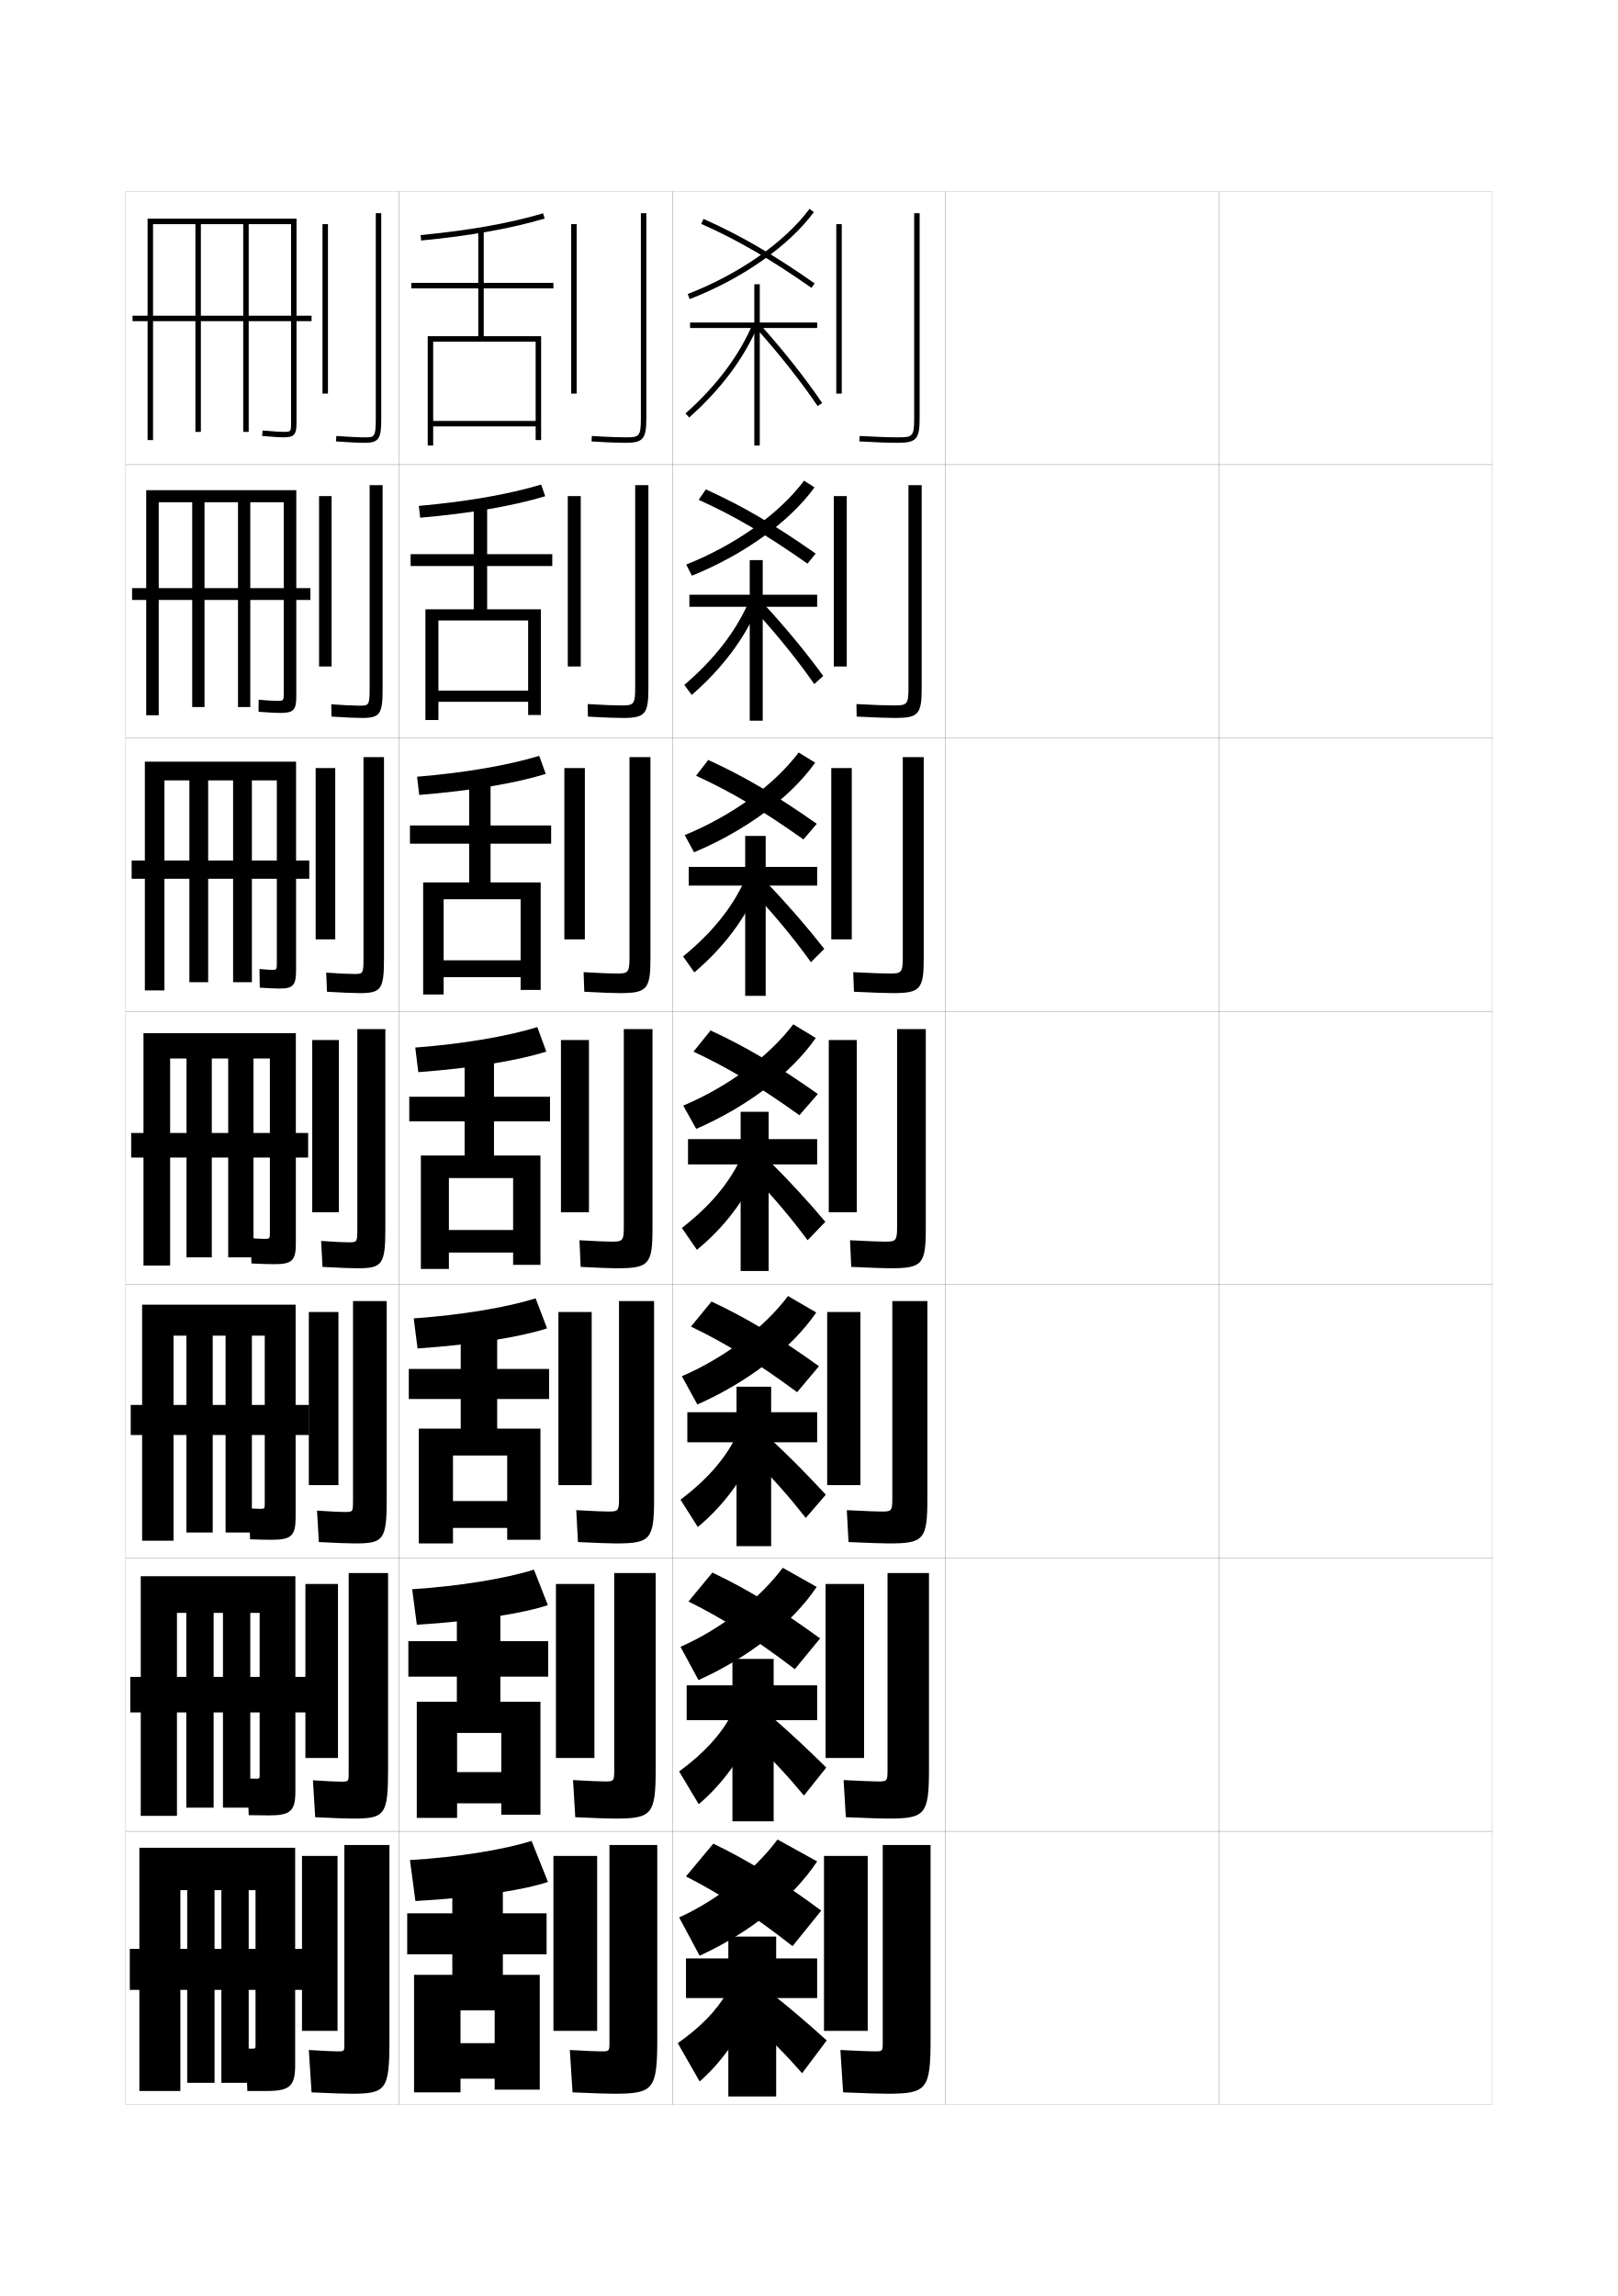
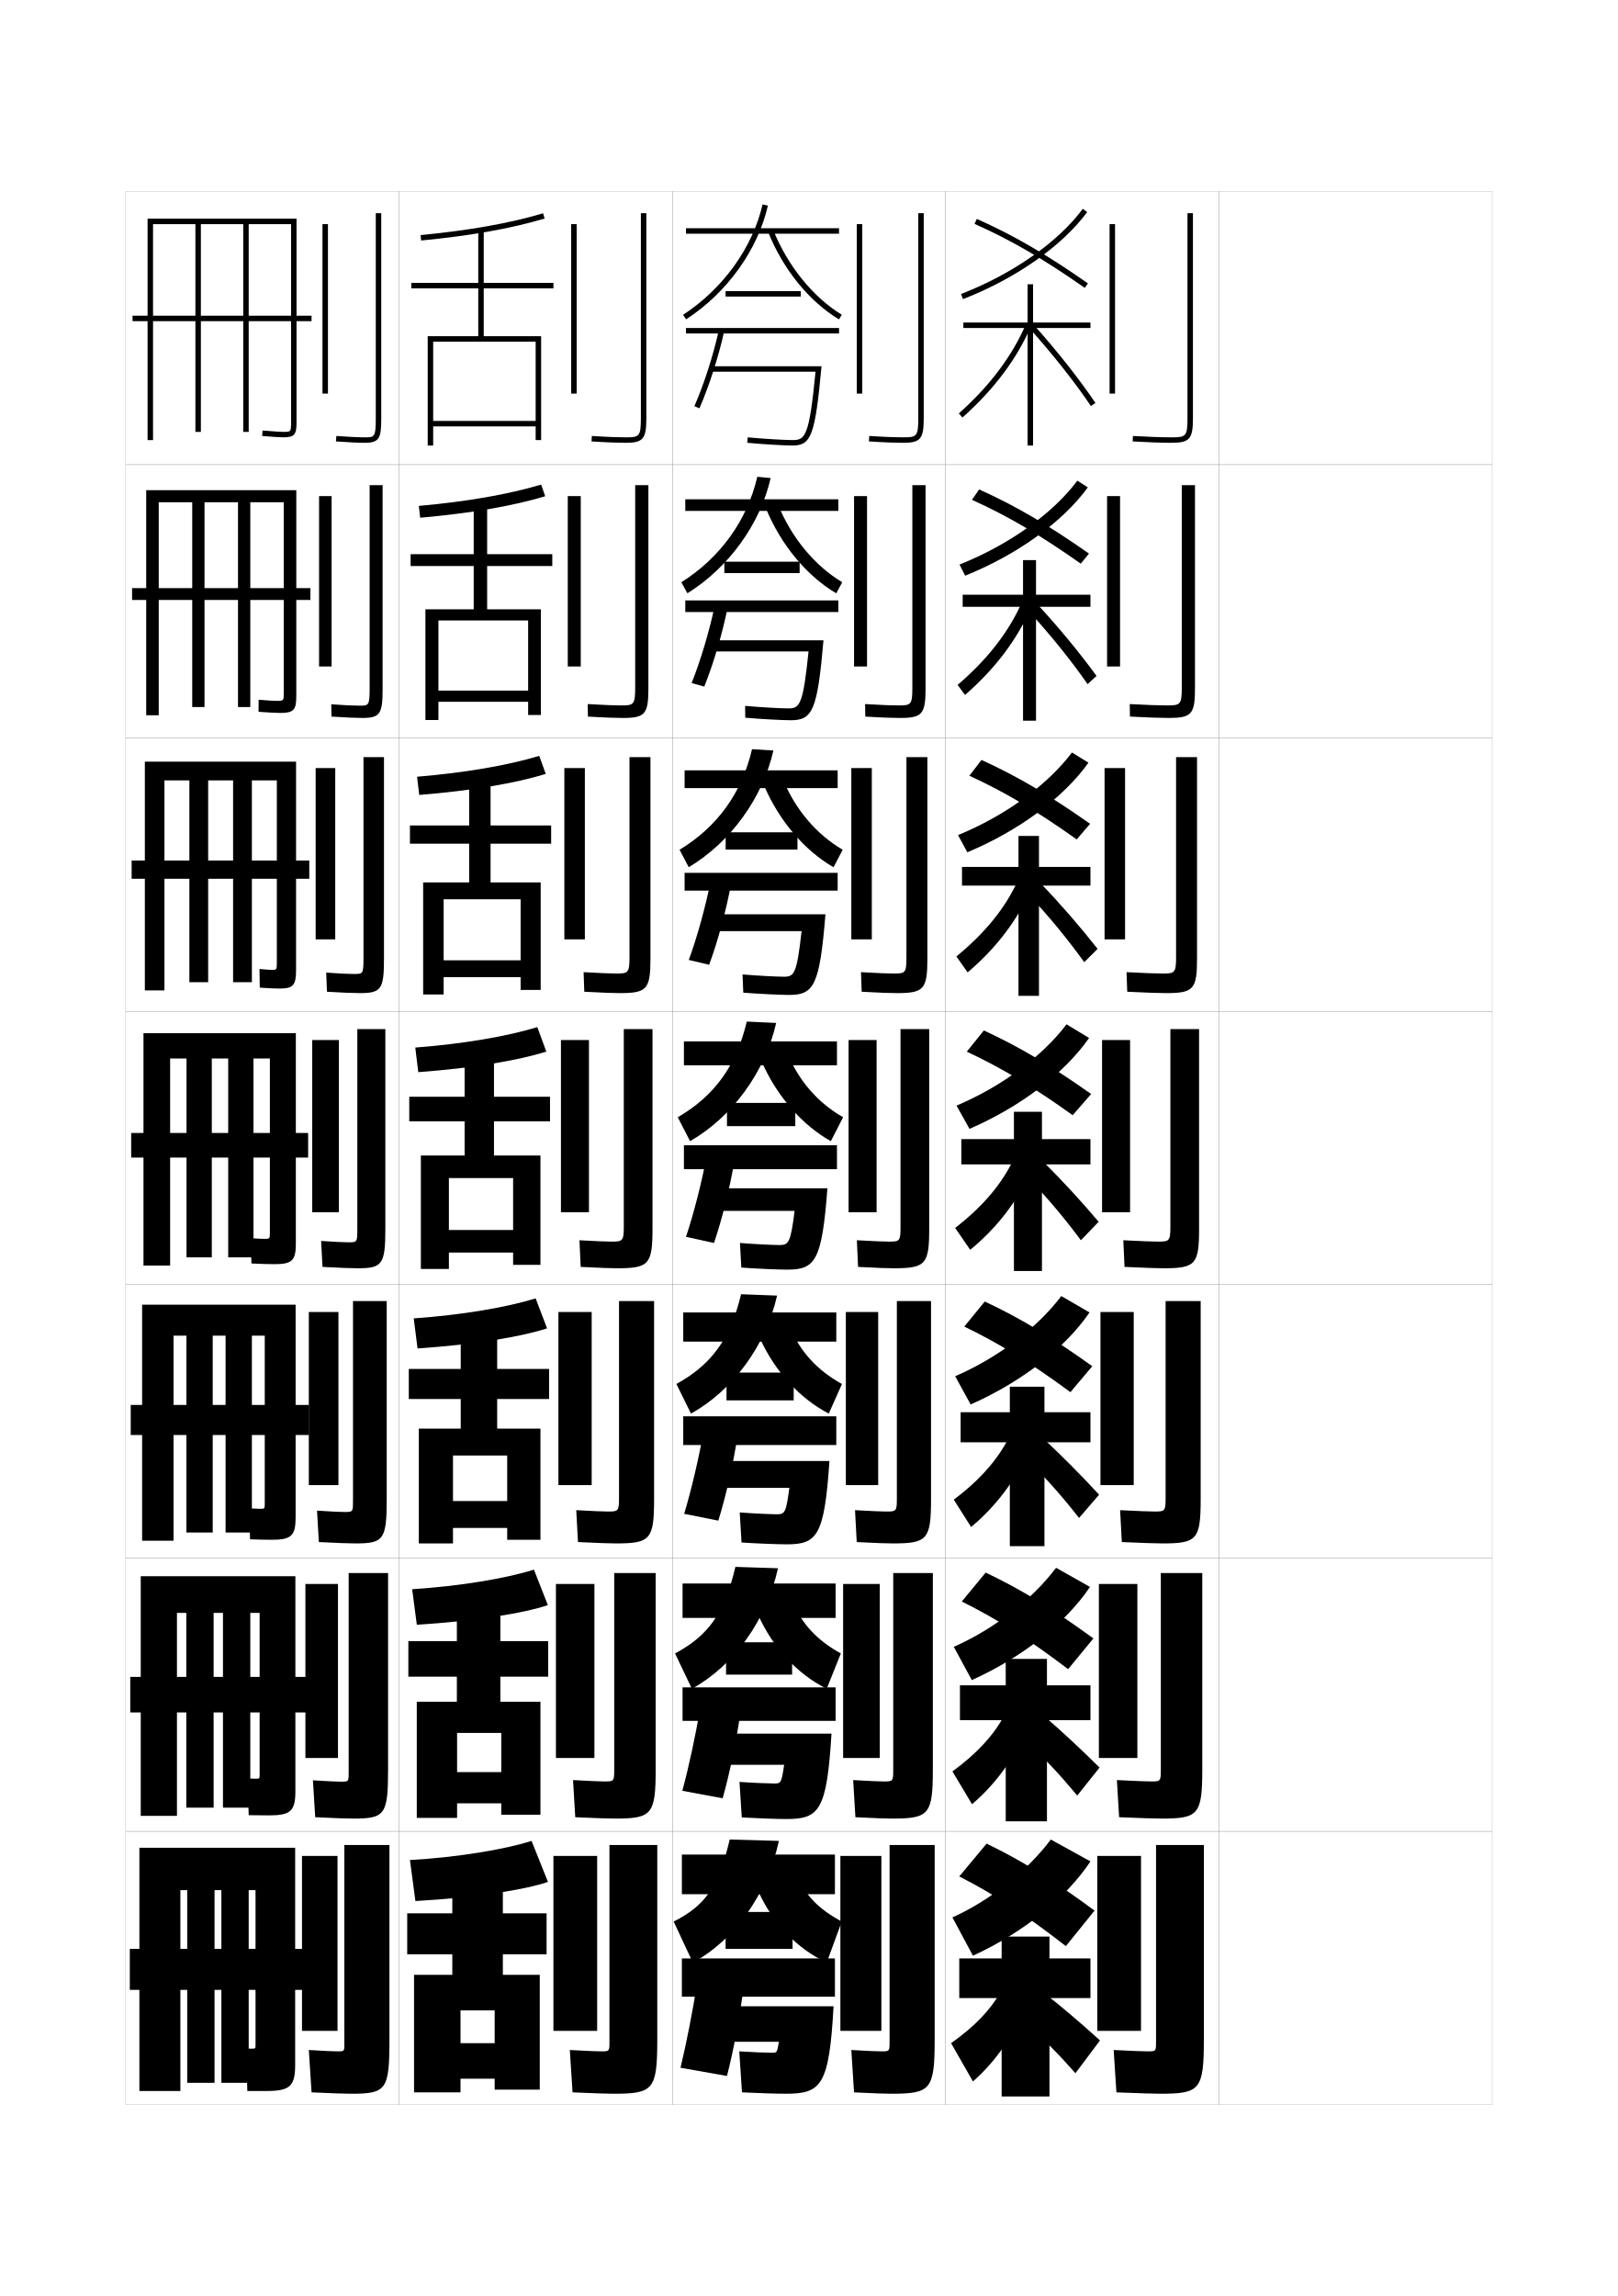
<svg xmlns="http://www.w3.org/2000/svg" version="1.1" id="glyphs" x="0px" y="0px" width="592px" height="840px" viewBox="0 0 592 840" enable-background="new 0 0 592 840" xml:space="preserve">
  <g>
    <rect x="46" y="70" fill="none" stroke="#999999" stroke-width="0.1" width="100" height="100" />
    <rect x="46" y="170" fill="none" stroke="#999999" stroke-width="0.1" width="100" height="100" />
    <rect x="46" y="270" fill="none" stroke="#999999" stroke-width="0.1" width="100" height="100" />
    <rect x="46" y="370" fill="none" stroke="#999999" stroke-width="0.1" width="100" height="100" />
    <rect x="46" y="470" fill="none" stroke="#999999" stroke-width="0.1" width="100" height="100" />
    <rect x="46" y="570" fill="none" stroke="#999999" stroke-width="0.1" width="100" height="100" />
    <rect x="46" y="670" fill="none" stroke="#999999" stroke-width="0.1" width="100" height="100" />
    <rect x="146" y="70" fill="none" stroke="#999999" stroke-width="0.1" width="100" height="100" />
    <rect x="146" y="170" fill="none" stroke="#999999" stroke-width="0.1" width="100" height="100" />
    <rect x="146" y="270" fill="none" stroke="#999999" stroke-width="0.1" width="100" height="100" />
    <rect x="146" y="370" fill="none" stroke="#999999" stroke-width="0.1" width="100" height="100" />
    <rect x="146" y="470" fill="none" stroke="#999999" stroke-width="0.1" width="100" height="100" />
    <rect x="146" y="570" fill="none" stroke="#999999" stroke-width="0.1" width="100" height="100" />
    <rect x="146" y="670" fill="none" stroke="#999999" stroke-width="0.1" width="100" height="100" />
    <rect x="246" y="70" fill="none" stroke="#999999" stroke-width="0.1" width="100" height="100" />
    <rect x="246" y="170" fill="none" stroke="#999999" stroke-width="0.1" width="100" height="100" />
    <rect x="246" y="270" fill="none" stroke="#999999" stroke-width="0.1" width="100" height="100" />
    <rect x="246" y="370" fill="none" stroke="#999999" stroke-width="0.1" width="100" height="100" />
    <rect x="246" y="470" fill="none" stroke="#999999" stroke-width="0.1" width="100" height="100" />
    <rect x="246" y="570" fill="none" stroke="#999999" stroke-width="0.1" width="100" height="100" />
    <rect x="246" y="670" fill="none" stroke="#999999" stroke-width="0.1" width="100" height="100" />
    <rect x="346" y="70" fill="none" stroke="#999999" stroke-width="0.1" width="100" height="100" />
    <rect x="346" y="170" fill="none" stroke="#999999" stroke-width="0.1" width="100" height="100" />
    <rect x="346" y="270" fill="none" stroke="#999999" stroke-width="0.1" width="100" height="100" />
    <rect x="346" y="370" fill="none" stroke="#999999" stroke-width="0.1" width="100" height="100" />
    <rect x="346" y="470" fill="none" stroke="#999999" stroke-width="0.1" width="100" height="100" />
    <rect x="346" y="570" fill="none" stroke="#999999" stroke-width="0.1" width="100" height="100" />
    <rect x="346" y="670" fill="none" stroke="#999999" stroke-width="0.1" width="100" height="100" />
    <rect x="446" y="70" fill="none" stroke="#999999" stroke-width="0.1" width="100" height="100" />
    <rect x="446" y="170" fill="none" stroke="#999999" stroke-width="0.1" width="100" height="100" />
    <rect x="446" y="270" fill="none" stroke="#999999" stroke-width="0.1" width="100" height="100" />
    <rect x="446" y="370" fill="none" stroke="#999999" stroke-width="0.1" width="100" height="100" />
    <rect x="446" y="470" fill="none" stroke="#999999" stroke-width="0.1" width="100" height="100" />
    <rect x="446" y="570" fill="none" stroke="#999999" stroke-width="0.1" width="100" height="100" />
    <rect x="446" y="670" fill="none" stroke="#999999" stroke-width="0.1" width="100" height="100" />
  </g>
  <g>
    <path d="M93.5,748.5v-57H91V762H81v-70.5h-2.5V762h-10v-70.5H66V765H51v-89h57v79.5c0,7.766-1.977,9.5-10.5,9.5   c-2.807,0-4.254,0-7,0L90,749.5c0.984,0,2.011,0,2.5,0C93.361,749.5,93.5,749.364,93.5,748.5z" />
    <rect x="47.5" y="713" width="64" height="15" />
  </g>
  <g>
    <g>
      <path d="M95,649.333v-59.25h-3.417v71.25h-10v-71.25h-3.417v71.25H68.166v-71.25H64.75v74.25H51.5v-87.667    h56.583v78.667c0,7.223-1.776,8.833-9.583,8.833c-2.601,0-4.399-0.023-7.5-0.083    l-0.417-13.417C92.087,650.73,93.394,650.75,93.916,650.75    C94.883,650.75,95,650.637,95,649.333z" />
      <rect x="47.666" y="613.5" width="65.75" height="13" />
    </g>
    <g>
      <path d="M96.875,550.166v-61.5h-4.708v72h-9.625v-72h-4.708v72h-9.625v-72H63.5v75H52v-86.333h56.167    v77.833c0,6.68-1.576,8.167-8.667,8.167c-2.396,0-4.544-0.048-8-0.167    l-0.333-11.333C93.19,551.961,94.778,552,95.333,552    C96.782,552,96.875,551.909,96.875,550.166z" />
      <rect x="47.833" y="514" width="65.25" height="11" />
    </g>
    <g>
      <path d="M100.5,462.5c-2.189,0-4.689-0.071-8.5-0.25L91.75,453c2.543,0.19,4.412,0.25,5,0.25    c1.931,0,2-0.068,2-2.25v-63.75h-6V460H83.5v-72.75h-6V460h-9.25v-72.75h-6V463H52.5v-85h55.75v77    C108.25,461.136,106.875,462.5,100.5,462.5z" />
      <rect x="48" y="414.5" width="64.75" height="9" />
    </g>
  </g>
  <g>
    <path d="M108.333,354.833c0,5.632-1.044,6.833-6.038,6.833   c-1.563,0-3.891-0.105-7.241-0.334l-0.108-6.831   c2.401,0.247,4.062,0.332,4.549,0.332c1.76,0,1.797-0.045,1.797-2.666V285.5h-9.125   v73.833h-6.875V285.5h-9.125v73.833h-6.875V285.5h-9.125v76.833H53v-83.667h55.333V354.833z" />
    <rect x="48.167" y="314.833" width="65" height="6.667" />
  </g>
  <g>
    <path d="M53.5,179.333h54.917v75.334c0,5.129-0.988,6.166-5.917,6.166   c-1.349,0-4.117-0.139-7.892-0.419l0.033-4.411   c3.584,0.304,5.954,0.414,6.608,0.414c2.56,0,2.584-0.023,2.584-3.083V183.75   H91.583v74.917h-4.499V183.75H74.833v74.917h-4.5V183.75h-12.25v77.917H53.5V179.333z" />
    <rect x="48.333" y="215.167" width="65.25" height="4.333" />
  </g>
  <g>
    <path d="M54,80v81h2V82h15.5v76h2V82H89v76h2V82h15.5v72.5c0,3.5,0,3.5-3,3.5c-0.688,0-3.308-0.135-7.412-0.496   l-0.176,1.992C99.669,159.827,102.572,160,103.5,160c4.206,0,5-0.874,5-5.5V80H54z" />
    <rect x="48.5" y="115.5" width="65.5" height="2" />
  </g>
  <g>
    <g>
      <rect x="110.5" y="679" width="13" height="64" />
      <path d="M128.5,766c12.945,0,14-1.419,14-20v-71H126v72c0,3.458,0.23,3.5-2.5,3.5    c-1.399,0-5.049-0.168-10.5-0.5l1,15.5C120.681,765.833,126.638,766,128.5,766z" />
    </g>
    <g>
      <rect x="111.75" y="579.5" width="11.917" height="63.666" />
      <path d="M127.583,575.5v72.25c0,4.048,0.148,4.083-2.75,4.083    c-1.55,0-5.071-0.162-10.333-0.5l0.833,13.5c6.307,0.332,11.968,0.5,13.917,0.5    c11.659,0,12.75-1.36,12.75-18.167V575.5H127.583z" />
    </g>
    <g>
      <rect x="113" y="480" width="10.833" height="63.333" />
      <path d="M129.167,476v72.5c0,4.639,0.067,4.667-3,4.667    c-1.701,0-5.094-0.157-10.167-0.5l0.667,11.5c5.933,0.33,11.297,0.499,13.333,0.499    c10.373,0,11.5-1.301,11.5-16.333V476H129.167z" />
    </g>
    <g>
      <rect x="114.25" y="380.5" width="9.75" height="63" />
      <path d="M130.75,376.5v72.75c0,5.229-0.016,5.25-3.25,5.25c-1.851,0-5.115-0.151-10-0.5l0.5,9.5    c5.559,0.329,10.627,0.5,12.75,0.5c9.086,0,10.25-1.242,10.25-14.5v-73H130.75z" />
    </g>
    <g>
      <rect x="115.5" y="281" width="7.167" height="62.667" />
      <path d="M131.666,363.333c-2.209,0-6.84-0.173-12.024-0.501l-0.285-6.998    c4.698,0.338,8.141,0.499,10.143,0.499c3.338,0,3.5-0.015,3.5-5.833V277H140.5    v73.667C140.5,361.897,139.527,363.333,131.666,363.333z" />
    </g>
    <g>
      <rect x="116.75" y="181.5" width="4.583" height="62.333" />
      <path d="M132.583,262.667c-2.296,0-6.488-0.176-11.298-0.502l-0.07-4.497    c4.512,0.327,8.134,0.499,10.285,0.499c3.441,0,3.75-0.008,3.75-6.417V177.5H140v74.333    C140,261.038,139.219,262.667,132.583,262.667z" />
    </g>
    <g>
      <rect x="118" y="82" width="2" height="62" />
      <path d="M133.5,162c-2.383,0-6.138-0.179-10.572-0.503l0.145-1.994    C127.398,159.818,131.198,160,133.5,160c3.545,0,4,0,4-7V78h2v75C139.5,160.179,138.91,162,133.5,162z" />
    </g>
  </g>
  <g>
    <g>
-       <rect x="306" y="82" width="2" height="62" />
-       <path d="M328.5,162c-3.465,0-8.457-0.178-14.058-0.502l0.115-1.996    C320.121,159.823,325.072,160,328.5,160c5.406,0,6-0.227,6-7V78h2v75    C336.5,160.654,335.304,162,328.5,162z" />
-     </g>
-     <g>
-       <rect x="305.083" y="181.5" width="4.75" height="62.333" />
-       <path d="M332.416,177.5H337.25v74.333c0,9.461-1.225,10.833-9.667,10.833    c-3.005,0-7.771-0.165-14.132-0.502l-0.069-4.58    c6.106,0.335,10.644,0.498,13.534,0.498c4.912,0,5.5-0.201,5.5-6.417V177.5z" />
-     </g>
-     <g>
-       <rect x="304.167" y="281" width="7.5" height="62.667" />
-       <path d="M330.333,277H338v73.667c0,11.268-1.253,12.666-11.333,12.666    c-2.546,0-7.085-0.151-14.207-0.501l-0.253-7.164    c6.648,0.349,10.771,0.499,13.126,0.499c4.419,0,5-0.175,5-5.833V277z" />
-     </g>
-     <g>
-       <rect x="303.25" y="380.5" width="10.25" height="63" />
-       <path d="M328.25,376.5V449c0,5.1-0.576,5.25-4.5,5.25c-1.818,0-5.527-0.137-12.719-0.499    l0.438,9.748C319.352,463.861,323.664,464,325.75,464c11.719,0,13-1.425,13-14.5v-73H328.25z" />
-     </g>
-     <g>
-       <rect x="302.666" y="480" width="12.167" height="63.333" />
-       <path d="M326.5,476v72.333c0,4.553-0.395,4.667-4,4.667c-1.72,0-5.541-0.143-12.646-0.5    l0.625,11.666c8.012,0.353,12.788,0.5,14.854,0.5c12.688,0,14-1.422,14-16.333V476H326.5z" />
-     </g>
-     <g>
-       <rect x="302.084" y="579.5" width="14.083" height="63.666" />
-       <path d="M324.75,575.5v72.167c0,4.005-0.212,4.083-3.5,4.083    c-1.621,0-5.554-0.149-12.572-0.5l0.812,13.583c8.14,0.343,13.38,0.5,15.427,0.5    c13.658,0,15.001-1.421,15.001-18.167V575.5H324.75z" />
-     </g>
-     <g>
-       <rect x="301.5" y="679" width="16" height="64" />
-       <path d="M324.5,766c14.627,0,16-1.419,16-20v-71H323v72c0,3.458-0.03,3.5-3,3.5    c-1.522,0-5.566-0.155-12.5-0.5l1,15.5C316.769,765.833,322.472,766,324.5,766z" />
-     </g>
-   </g>
-   <g>
-     <path d="M248.5,701.5l7.5,14c18.332-8.4,34.061-21.016,43-34.5l-14.5-8   C275.909,684.46,262.497,695.146,248.5,701.5z" />
-     <path d="M251,686.5c12.817,6.539,24.05,13.843,39,25.5l10.5-13   c-15.171-11.2-26.723-18.329-39.5-24.5L251,686.5z" />
-     <polygon points="266.5,708.5 266.5,716.5 251,716.5 251,731 266.5,731 266.5,767 284,767 284,731 299,731 299,716.5 284,716.5    284,708.5  " />
-     <path d="M266,729c-3.856,6.593-9.381,12.413-18,18.5l8,14c7.365-6.391,13.928-15.35,18.5-25.5   L266,729z" />
-     <path d="M275,740c7.045,6.1,12.429,11.588,18.5,18.5l9-12c-7.61-6.871-13.688-12.044-20-17   L275,740z" />
-   </g>
-   <g>
-     <path d="M249,602.5l6.583,12.166c18.46-8.313,34.271-20.771,43.25-34.083l-12.417-7   C277.722,585.141,263.838,595.929,249,602.5z" />
-     <path d="M251.916,585.916c12.818,6.361,24.039,13.463,38.917,24.75l9.25-11.25   c-15.091-10.981-26.601-17.984-39.417-24.083L251.916,585.916z" />
-     <polygon points="268,606.916 268,616.583 251.25,616.583 251.25,629.333 268,629.333    268,666.333 283.083,666.333 283.083,629.333 299,629.333 299,616.583 283.083,616.583    283.083,606.916  " />
-     <path d="M248.5,648.083l7.167,12c8.213-6.968,15.105-16.249,19.777-26.684   l-7.847-5.966C263.591,634.804,257.64,641.389,248.5,648.083z" />
-     <path d="M294.167,656.916l8.167-10.25c-7.241-7.143-13.52-13.01-20.049-18.618   l-6.818,8.986C282.549,643.587,288.21,649.737,294.167,656.916z" />
-   </g>
-   <g>
-     <path d="M249.5,503.5l5.667,10.333c18.588-8.227,34.48-20.525,43.5-33.666   l-10.333-6.001C279.534,485.821,265.18,496.712,249.5,503.5z" />
-     <path d="M252.833,485.334c12.819,6.182,24.027,13.08,38.834,24l8-9.501   c-15.012-10.763-26.479-17.64-39.334-23.667L252.833,485.334z" />
-     <polygon points="269.5,507.333 269.5,516.666 251.5,516.666 251.5,527.667 269.5,527.667 269.5,565.667    282.167,565.667 282.167,527.667 299,527.667 299,516.666 282.167,516.666    282.167,507.333  " />
-     <path d="M249,548.667l6.333,9.999c9.061-7.544,16.282-17.147,21.054-27.867   l-7.193-4.932C265.038,534.015,258.661,541.363,249,548.667z" />
-     <path d="M294.833,555.334l7.333-8.5c-6.87-7.415-13.352-13.978-20.098-20.237   l-6.137,7.473C283.054,541.075,288.992,547.887,294.833,555.334z" />
-   </g>
-   <g>
-     <g>
-       <path d="M250,404.5l4.75,8.5c18.716-8.14,34.689-20.28,43.75-33.25l-8.25-5    C281.347,386.502,266.521,397.495,250,404.5z" />
-       <path d="M253.75,384.75c12.82,6.004,24.016,12.7,38.75,23.25l6.75-7.75    C284.318,389.705,272.894,382.955,260,377L253.75,384.75z" />
-       <polygon points="271,406.75 271,416.75 251.75,416.75 251.75,426 271,426 271,465 281.25,465 281.25,426 299,426 299,416.75     281.25,416.75 281.25,406.75   " />
-       <path d="M249.5,449.25l5.5,8c9.909-8.122,17.459-18.048,22.331-29.051l-6.54-3.898    C266.485,433.226,259.683,441.339,249.5,449.25z" />
-       <path d="M295.5,453.75L302,447c-6.501-7.686-13.185-14.943-20.147-21.854l-5.455,5.959    C283.559,438.562,289.773,446.036,295.5,453.75z" />
-     </g>
-     <g>
-       <path d="M253.953,311.811l-3.407-6.288c17.303-7.109,32.739-18.321,41.686-30.221    l6.036,3.73C289.144,291.841,272.833,303.902,253.953,311.811z" />
-       <path d="M293.975,307.106c-14.824-10.539-26.308-17.336-39.277-23.302l4.437-5.776    c13.06,5.952,24.73,12.804,39.723,23.365L293.975,307.106z" />
-       <polygon points="272.667,305.833 272.667,317.166 252,317.166 252,324 272.667,324     272.667,364.333 280.167,364.333 280.167,324 299,324 299,317.166 280.167,317.166     280.167,305.833   " />
-       <path d="M254.055,355.749l-4.11-5.831c10.61-8.673,17.92-17.798,22.442-27.68    l4.975,2.857C272.423,336.454,264.557,346.869,254.055,355.749z" />
-       <path d="M296.724,352.02c-5.78-8.052-12.577-16.396-20.208-24.561l4.133-4.417    c7.519,7.823,14.647,16.048,20.96,24.106L296.724,352.02z" />
-     </g>
-     <g>
-       <path d="M253.157,210.622l-2.065-4.077c18.084-7.212,34.131-18.644,43.122-30.691    l3.822,2.459C288.849,190.962,272.199,202.944,253.157,210.622z" />
-       <path d="M295.45,206.213c-14.912-10.527-26.686-17.426-39.804-23.354l2.624-3.802    c13.226,5.948,25.142,12.902,40.195,23.479L295.45,206.213z" />
-       <polygon points="274.333,204.917 274.333,217.583 252.25,217.583 252.25,222 274.333,222     274.333,263.667 279.083,263.667 279.083,222 299,222 299,217.583 279.083,217.583     279.083,204.917   " />
-       <path d="M253.11,254.248l-2.721-3.663c11.037-9.434,18.855-19.572,23.593-30.41    l3.409,1.816C272.387,233.707,264.206,244.61,253.11,254.248z" />
-       <path d="M297.947,250.289c-5.833-8.391-13.212-17.604-21.312-26.476l2.812-2.876    c8.074,8.735,15.648,17.927,21.772,26.357L297.947,250.289z" />
-     </g>
-     <g>
-       <path d="M252.361,109.433l-0.723-1.865c18.866-7.316,35.523-18.966,44.558-31.162    l1.607,1.189C288.554,90.083,271.566,101.985,252.361,109.433z" />
-       <path d="M296.926,105.319c-15.002-10.517-27.064-17.517-40.331-23.405l0.811-1.828    c13.393,5.944,25.555,13.001,40.669,23.595L296.926,105.319z" />
-       <polygon points="299,118 278,118 278,104 276,104 276,118 252.5,118 252.5,120 276,120 276,163 278,163 278,120 299,120   " />
-       <path d="M252.165,152.747l-1.33-1.494c11.464-10.195,19.789-21.346,24.743-33.141    l1.844,0.775C272.351,130.959,263.854,142.352,252.165,152.747z" />
-       <path d="M299.171,148.559c-5.886-8.729-13.847-18.812-22.416-28.392l1.49-1.334    c8.629,9.646,16.649,19.806,22.584,28.608L299.171,148.559z" />
+       <rect x="406" y="82" width="2" height="62" />
+       <path d="M428.5,162c-3.465,0-8.457-0.178-14.058-0.502l0.115-1.996    C420.121,159.823,425.072,160,428.5,160c5.406,0,6-0.227,6-7V78h2v75    C436.5,160.654,435.304,162,428.5,162z" />
+     </g>
+     <g>
+       <rect x="405.083" y="181.5" width="4.75" height="62.333" />
+       <path d="M432.416,177.5H437.25v74.333c0,9.461-1.225,10.833-9.667,10.833    c-3.005,0-7.771-0.165-14.132-0.502l-0.069-4.58    c6.106,0.335,10.644,0.498,13.534,0.498c4.912,0,5.5-0.201,5.5-6.417V177.5z" />
+     </g>
+     <g>
+       <rect x="404.167" y="281" width="7.5" height="62.667" />
+       <path d="M430.333,277H438v73.667c0,11.268-1.253,12.666-11.333,12.666    c-2.546,0-7.085-0.151-14.207-0.501l-0.253-7.164    c6.648,0.349,10.771,0.499,13.126,0.499c4.419,0,5-0.175,5-5.833V277z" />
+     </g>
+     <g>
+       <rect x="403.25" y="380.5" width="10.25" height="63" />
+       <path d="M428.25,376.5V449c0,5.1-0.576,5.25-4.5,5.25c-1.818,0-5.527-0.137-12.719-0.499    l0.438,9.748C419.352,463.861,423.664,464,425.75,464c11.719,0,13-1.425,13-14.5v-73H428.25z" />
+     </g>
+     <g>
+       <rect x="402.666" y="480" width="12.167" height="63.333" />
+       <path d="M426.5,476v72.333c0,4.553-0.395,4.667-4,4.667c-1.72,0-5.541-0.143-12.646-0.5    l0.625,11.666c8.012,0.353,12.788,0.5,14.854,0.5c12.688,0,14-1.422,14-16.333V476H426.5z" />
+     </g>
+     <g>
+       <rect x="402.084" y="579.5" width="14.083" height="63.666" />
+       <path d="M424.75,575.5v72.167c0,4.005-0.212,4.083-3.5,4.083    c-1.621,0-5.554-0.149-12.572-0.5l0.812,13.583c8.14,0.343,13.38,0.5,15.427,0.5    c13.658,0,15.001-1.421,15.001-18.167V575.5H424.75z" />
+     </g>
+     <g>
+       <rect x="401.5" y="679" width="16" height="64" />
+       <path d="M424.5,766c14.627,0,16-1.419,16-20v-71H423v72c0,3.458-0.03,3.5-3,3.5    c-1.522,0-5.566-0.155-12.5-0.5l1,15.5C416.769,765.833,422.472,766,424.5,766z" />
+     </g>
+   </g>
+   <g>
+     <path d="M348.5,701.5l7.5,14c18.332-8.4,34.061-21.016,43-34.5l-14.5-8   C375.909,684.46,362.497,695.146,348.5,701.5z" />
+     <path d="M351,686.5c12.817,6.539,24.05,13.843,39,25.5l10.5-13   c-15.171-11.2-26.723-18.329-39.5-24.5L351,686.5z" />
+     <polygon points="366.5,708.5 366.5,716.5 351,716.5 351,731 366.5,731 366.5,767 384,767 384,731 399,731 399,716.5 384,716.5    384,708.5  " />
+     <path d="M366,729c-3.856,6.593-9.381,12.413-18,18.5l8,14c7.365-6.391,13.928-15.35,18.5-25.5   L366,729z" />
+     <path d="M375,740c7.045,6.1,12.429,11.588,18.5,18.5l9-12c-7.61-6.871-13.688-12.044-20-17   L375,740z" />
+   </g>
+   <g>
+     <path d="M349,602.5l6.583,12.166c18.46-8.313,34.271-20.771,43.25-34.083l-12.417-7   C377.722,585.141,363.838,595.929,349,602.5z" />
+     <path d="M351.916,585.916c12.818,6.361,24.039,13.463,38.917,24.75l9.25-11.25   c-15.091-10.981-26.601-17.984-39.417-24.083L351.916,585.916z" />
+     <polygon points="368,606.916 368,616.583 351.25,616.583 351.25,629.333 368,629.333 368,666.333    383.083,666.333 383.083,629.333 399,629.333 399,616.583 383.083,616.583    383.083,606.916  " />
+     <path d="M348.5,648.083l7.166,12c8.214-6.968,15.105-16.249,19.777-26.684l-7.847-5.966   C363.591,634.804,357.64,641.389,348.5,648.083z" />
+     <path d="M394.166,656.916l8.167-10.25c-7.241-7.143-13.52-13.01-20.05-18.618   l-6.818,8.986C382.549,643.587,388.21,649.737,394.166,656.916z" />
+   </g>
+   <g>
+     <path d="M349.5,503.5l5.666,10.333c18.589-8.227,34.48-20.525,43.501-33.666   l-10.333-6.001C379.534,485.821,365.18,496.712,349.5,503.5z" />
+     <path d="M352.833,485.334c12.819,6.182,24.027,13.08,38.834,24l8-9.501   c-15.012-10.763-26.479-17.64-39.334-23.667L352.833,485.334z" />
+     <polygon points="369.5,507.333 369.5,516.666 351.5,516.666 351.5,527.667 369.5,527.667 369.5,565.667    382.167,565.667 382.167,527.667 399,527.667 399,516.666 382.167,516.666    382.167,507.333  " />
+     <path d="M349,548.667l6.334,9.999c9.061-7.544,16.281-17.147,21.054-27.867   l-7.193-4.932C365.038,534.015,358.661,541.363,349,548.667z" />
+     <path d="M394.834,555.334l7.332-8.5c-6.87-7.415-13.352-13.978-20.098-20.237   l-6.137,7.473C383.055,541.075,388.992,547.887,394.834,555.334z" />
+   </g>
+   <g>
+     <g>
+       <path d="M350,404.5l4.75,8.5c18.716-8.14,34.689-20.28,43.75-33.25l-8.25-5    C381.347,386.502,366.521,397.495,350,404.5z" />
+       <path d="M353.75,384.75c12.82,6.004,24.016,12.7,38.75,23.25l6.75-7.75    C384.318,389.705,372.894,382.955,360,377L353.75,384.75z" />
+       <polygon points="371,406.75 371,416.75 351.75,416.75 351.75,426 371,426 371,465 381.25,465 381.25,426 399,426 399,416.75     381.25,416.75 381.25,406.75   " />
+       <path d="M349.5,449.25l5.5,8c9.909-8.122,17.459-18.048,22.331-29.051l-6.54-3.898    C366.485,433.226,359.683,441.339,349.5,449.25z" />
+       <path d="M395.5,453.75L402,447c-6.501-7.686-13.185-14.943-20.147-21.854l-5.455,5.959    C383.559,438.562,389.773,446.036,395.5,453.75z" />
+     </g>
+     <g>
+       <path d="M353.953,311.811l-3.407-6.288c17.303-7.109,32.739-18.321,41.687-30.221    l6.035,3.73C389.145,291.841,372.832,303.902,353.953,311.811z" />
+       <path d="M393.975,307.106c-14.823-10.539-26.308-17.336-39.276-23.302l4.437-5.776    c13.06,5.952,24.73,12.804,39.723,23.365L393.975,307.106z" />
+       <polygon points="372.666,305.833 372.666,317.166 352,317.166 352,324 372.666,324     372.666,364.333 380.166,364.333 380.166,324 399,324 399,317.166 380.166,317.166     380.166,305.833   " />
+       <path d="M354.055,355.749l-4.11-5.831c10.61-8.673,17.921-17.798,22.442-27.68    l4.975,2.857C372.423,336.454,364.557,346.869,354.055,355.749z" />
+       <path d="M396.724,352.02c-5.78-8.052-12.577-16.396-20.208-24.561l4.134-4.417    c7.519,7.823,14.647,16.048,20.96,24.106L396.724,352.02z" />
+     </g>
+     <g>
+       <path d="M353.157,210.622l-2.065-4.077c18.085-7.212,34.132-18.644,43.122-30.691    l3.822,2.459C388.85,190.962,372.199,202.944,353.157,210.622z" />
+       <path d="M395.45,206.213c-14.912-10.527-26.687-17.426-39.804-23.354l2.624-3.802    c13.226,5.948,25.142,12.902,40.195,23.479L395.45,206.213z" />
+       <polygon points="374.334,204.917 374.334,217.583 352.25,217.583 352.25,222 374.334,222     374.334,263.667 379.083,263.667 379.083,222 399,222 399,217.583 379.083,217.583     379.083,204.917   " />
+       <path d="M353.11,254.248l-2.721-3.663c11.037-9.434,18.854-19.572,23.593-30.41    l3.409,1.816C372.387,233.707,364.205,244.61,353.11,254.248z" />
+       <path d="M397.947,250.289c-5.832-8.391-13.212-17.604-21.312-26.476l2.812-2.876    c8.074,8.735,15.648,17.927,21.772,26.357L397.947,250.289z" />
+     </g>
+     <g>
+       <path d="M352.361,109.433l-0.723-1.865c18.866-7.316,35.523-18.966,44.558-31.162    l1.607,1.189C388.554,90.083,371.566,101.985,352.361,109.433z" />
+       <path d="M396.926,105.319c-15.002-10.517-27.064-17.517-40.331-23.405l0.811-1.828    c13.393,5.944,25.555,13.001,40.669,23.595L396.926,105.319z" />
+       <polygon points="399,118 378,118 378,104 376,104 376,118 352.5,118 352.5,120 376,120 376,163 378,163 378,120 399,120   " />
+       <path d="M352.165,152.747l-1.33-1.494c11.464-10.195,19.789-21.346,24.743-33.141    l1.844,0.775C372.351,130.959,363.854,142.352,352.165,152.747z" />
+       <path d="M399.171,148.559c-5.886-8.729-13.847-18.812-22.416-28.392l1.49-1.334    c8.629,9.646,16.649,19.806,22.584,28.608L399.171,148.559z" />
    </g>
  </g>
  <g>
    <g>
      <path d="M153.904,86.005l0.191,1.99c18.006-1.73,32.787-4.359,45.188-8.036    l-0.568-1.918C186.438,81.682,171.781,84.286,153.904,86.005z" />
      <polygon points="156.5,123 156.5,163 158.5,163 158.5,125 196,125 196,154 158.5,154 158.5,156 196,156 196,161 198,161 198,123     177,123 177,105.5 202.5,105.5 202.5,103.5 177,103.5 177,84 175,84 175,103.5 150.5,103.5 150.5,105.5 175,105.5 175,123   " />
    </g>
    <g>
      <path d="M153.253,185.087l0.493,4.325c18.708-1.648,34.059-4.332,45.74-7.863    l-1.474-4.265C186.165,180.837,171.02,183.495,153.253,185.087z" />
      <polygon points="155.667,222.917 155.667,263.417 160.416,263.417 160.416,227     193.25,227 193.25,252.667 160.416,252.667 160.416,256.75 193.25,256.75     193.25,261.583 197.917,261.583 197.917,222.917 178.25,222.917 178.25,207.083     202.083,207.083 202.083,202.75 178.25,202.75 178.25,184.75 173.333,184.75 173.333,202.75 150.25,202.75     150.25,207.083 173.333,207.083 173.333,222.917   " />
    </g>
    <g>
      <path d="M152.603,284.169l0.794,6.661c19.41-1.567,35.331-4.305,46.292-7.69    l-2.379-6.612C185.892,279.993,170.259,282.705,152.603,284.169z" />
      <polygon points="154.833,322.833 154.833,363.833 162.333,363.833 162.333,329 190.5,329     190.5,351.333 162.333,351.333 162.333,357.5 190.5,357.5 190.5,362.167 197.833,362.167     197.833,322.833 179.5,322.833 179.5,308.667 201.667,308.667 201.667,302 179.5,302 179.5,285.5     171.667,285.5 171.667,302 150,302 150,308.667 171.667,308.667 171.667,322.833   " />
    </g>
    <g>
      <path d="M151.952,383.252l1.096,8.996c20.112-1.486,36.603-4.278,46.845-7.519    l-3.285-8.959C185.618,379.148,169.498,381.914,151.952,383.252z" />
      <polygon points="154,422.75 154,464.25 164.25,464.25 164.25,431 187.75,431 187.75,450 164.25,450 164.25,458.25 187.75,458.25     187.75,462.75 197.75,462.75 197.75,422.75 180.75,422.75 180.75,410.25 201.25,410.25 201.25,401.25 180.75,401.25     180.75,386.25 170,386.25 170,401.25 149.75,401.25 149.75,410.25 170,410.25 170,422.75   " />
    </g>
    <g>
      <path d="M151.384,482.334l1.397,10.998c20.814-1.404,37.875-4.251,47.396-7.346    l-4.19-10.973C185.428,478.305,168.82,481.123,151.384,482.334z" />
      <polygon points="153.25,522.666 153.25,564.666 165.75,564.666 165.75,532.5 185.583,532.5     185.583,549.166 165.75,549.166 165.75,559 185.583,559 185.583,563.333 197.75,563.333     197.75,522.666 181.917,522.666 181.917,511.833 200.917,511.833 200.917,500.833     181.917,500.833 181.917,487 168.583,487 168.583,500.833 149.583,500.833     149.583,511.833 168.583,511.833 168.583,522.666   " />
    </g>
    <g>
      <path d="M150.817,581.417l1.699,12.999c21.517-1.323,39.146-4.224,47.948-7.173    l-5.095-12.986C185.238,577.46,168.142,580.332,150.817,581.417z" />
      <polygon points="152.5,622.583 152.5,665.083 167.25,665.083 167.25,634 183.417,634     183.417,648.333 167.25,648.333 167.25,659.75 183.417,659.75 183.417,663.917 197.75,663.917     197.75,622.583 183.083,622.583 183.083,613.417 200.583,613.417 200.583,600.417     183.083,600.417 183.083,587.75 167.167,587.75 167.167,600.417 149.417,600.417     149.417,613.417 167.167,613.417 167.167,622.583   " />
    </g>
    <g>
      <path d="M150,680.5l2,15c22.219-1.241,40.419-4.196,48.5-7l-6-15    C184.798,676.616,167.214,679.541,150,680.5z" />
      <polygon points="151.5,722.5 151.5,765.5 168.5,765.5 168.5,735.5 181,735.5 181,747.5 168.5,747.5 168.5,760.5 181,760.5     181,764.5 197.5,764.5 197.5,722.5 184,722.5 184,715 200,715 200,700 184,700 184,688.5 165.5,688.5 165.5,700 149,700 149,715     165.5,715 165.5,722.5   " />
    </g>
  </g>
  <g>
    <g>
      <rect x="209" y="82" width="2" height="62" />
      <path d="M234.5,78v75c0,6.74-0.623,7-5.5,7c-2.115,0-5.99-0.086-12.437-0.498l-0.127,1.996    C222.936,161.913,226.855,162,229,162c6.309,0,7.5-1.43,7.5-9V78H234.5z" />
    </g>
    <g>
      <rect x="207.75" y="181.5" width="4.75" height="62.333" />
      <path d="M232.417,177.5v74.167c0,6.193-0.607,6.417-5.167,6.417    c-2.016,0-5.835-0.107-12.197-0.498l0.062,4.58    c6.627,0.398,10.677,0.502,12.802,0.502c8.112,0,9.333-1.428,9.333-10.833V177.5    H232.417z" />
    </g>
    <g>
      <rect x="206.5" y="281" width="7.5" height="62.667" />
      <path d="M230.333,277v73.333c0,5.646-0.591,5.833-4.833,5.833    c-1.917,0-5.681-0.128-11.958-0.499l0.25,7.164    c6.755,0.38,10.936,0.501,13.042,0.501c9.916,0,11.167-1.426,11.167-12.666V277    H230.333z" />
    </g>
    <g>
      <rect x="205.25" y="380.5" width="10.25" height="63" />
      <path d="M228.25,376.5V449c0,5.1-0.576,5.25-4.5,5.25c-1.818,0-5.526-0.149-11.719-0.499    l0.438,9.748C219.353,463.861,223.664,464,225.75,464c11.719,0,13-1.425,13-14.5v-73H228.25z" />
    </g>
    <g>
      <rect x="204.333" y="480" width="12.167" height="63.333" />
      <path d="M226.5,476v72.333c0,4.553-0.394,4.667-4,4.667c-1.719,0-5.539-0.156-11.646-0.5    l0.625,11.666c7.012,0.353,11.788,0.5,13.854,0.5c12.688,0,14-1.422,14-16.333V476    H226.5z" />
    </g>
    <g>
      <rect x="203.417" y="579.5" width="14.083" height="63.666" />
      <path d="M224.75,575.5v72.167c0,4.005-0.212,4.083-3.5,4.083    c-1.621,0-5.552-0.162-11.573-0.5l0.812,13.583c7.141,0.343,12.38,0.5,14.427,0.5    c13.657,0,15-1.421,15-18.167V575.5H224.75z" />
    </g>
    <g>
      <rect x="202.5" y="679" width="16" height="64" />
      <path d="M224.5,766c14.626,0,16-1.419,16-20v-71H223v72c0,3.458-0.03,3.5-3,3.5    c-1.522,0-5.565-0.168-11.5-0.5l1,15.5C216.769,765.833,222.472,766,224.5,766z" />
    </g>
  </g>
+   <g>
+     <rect x="251" y="83.5" width="56" height="2" />
+     <path d="M249.954,115.162l1.091,1.676c15.011-9.771,26.199-25.327,29.93-41.614   l-1.949-0.447C275.408,90.57,264.54,105.667,249.954,115.162z" />
+     <path d="M281.071,84.871c5.44,13.631,14.884,25.288,25.909,31.983l1.039-1.709   c-10.506-6.38-19.886-17.975-25.091-31.017L281.071,84.871z" />
+     <rect x="265.5" y="106.5" width="27.5" height="2" />
+     <rect x="251" y="120" width="56" height="2" />
+     <path d="M254.084,148.599l1.832,0.803c3.534-8.063,7.006-18.864,9.061-28.187   l-1.953-0.43C260.995,129.988,257.569,140.646,254.084,148.599z" />
+     <path d="M260,134v2h38.402c-2.304,23.893-3.821,25-8.402,25   c-3.052,0-10.719-0.465-16.407-0.996l-0.186,1.992C279.145,162.53,286.898,163,290,163   c6.867,0,8.254-3.795,10.601-29H260z" />
+   </g>
+   <g>
+     <g>
+       <rect x="250.75" y="182.667" width="56" height="4.25" />
+       <path d="M251.53,217.058c15.195-9.501,26.618-25.339,30.453-42.159l-4.883-0.465    c-3.689,15.92-13.585,29.647-27.797,38.591L251.53,217.058z" />
+       <path d="M284.619,184.419c4.846,12.115,13.434,22.553,23.561,28.595l-2.193,4.056    c-10.824-6.412-20.205-17.686-25.689-30.989L284.619,184.419z" />
+       <rect x="265.042" y="205.5" width="27.542" height="4.166" />
+       <rect x="250.75" y="219.667" width="56" height="4.25" />
+       <path d="M253.056,249.898l4.638,1.285c3.347-8.275,6.646-19.44,8.54-28.874    l-4.718-0.703C259.604,230.77,256.306,241.854,253.056,249.898z" />
+       <path d="M260.417,234.25v4.083h35.435c-2.021,19.808-3.277,20.833-7.435,20.833    c-2.877,0-10.176-0.418-15.772-0.914l0.043,4.328    C278.486,263.077,286.217,263.5,289.333,263.5c7.994,0,9.755-3.543,11.983-29.25H260.417    z" />
+     </g>
+     <g>
+       <rect x="250.5" y="281.833" width="56" height="6.5" />
+       <path d="M252.015,317.279c15.379-9.231,27.037-25.351,30.977-42.705l-7.816-0.482    c-3.761,16.047-12.685,28.404-26.523,36.795L252.015,317.279z" />
+       <path d="M286.31,284.709c4.486,11.188,12.283,20.469,22.03,26.172l-3.347,6.403    c-10.623-6.128-19.942-17.019-25.47-29.995L286.31,284.709z" />
+       <rect x="265.521" y="304.5" width="26.271" height="6.333" />
+       <rect x="250.5" y="319.333" width="56" height="6.5" />
+       <path d="M252.028,351.199l7.444,1.768c3.161-8.487,6.285-20.017,8.021-29.562    l-7.484-0.977C258.215,331.552,255.043,343.062,252.028,351.199z" />
+       <path d="M260.833,334.5v6.167h32.468c-1.739,15.724-2.731,16.667-6.468,16.667    c-2.703,0-9.634-0.372-15.136-0.832l0.271,6.664    C277.829,363.624,285.535,364,288.667,364c9.121,0,11.255-3.292,13.367-29.5H260.833z" />
+     </g>
+     <g>
+       <rect x="250.25" y="381" width="56" height="8.75" />
+       <path d="M252.5,417.5c15.563-8.962,27.455-25.362,31.5-43.25l-10.75-0.5    c-3.833,16.173-11.784,27.161-25.25,35L252.5,417.5z" />
+       <path d="M288,385c4.127,10.262,11.133,18.386,20.5,23.75l-4.5,8.75    c-10.422-5.845-19.679-16.352-25.25-29L288,385z" />
+       <rect x="266" y="403.5" width="25" height="8.5" />
+       <rect x="250.25" y="419" width="56" height="8.75" />
+       <path d="M251,452.5l10.25,2.25c2.974-8.699,5.925-20.593,7.5-30.25l-10.25-1.25    C256.825,432.334,253.78,444.27,251,452.5z" />
+       <path d="M261.25,434.75V443h29.5c-1.456,11.64-2.187,12.5-5.5,12.5c-2.529,0-9.092-0.325-14.5-0.75    l0.5,9c5.922,0.421,13.604,0.75,16.75,0.75c10.248,0,12.755-3.04,14.75-29.75H261.25z" />
+     </g>
+   </g>
+   <g>
+     <rect x="250" y="480.166" width="56" height="10.668" />
+     <path d="M252.833,517.166c15.468-8.594,27.393-24.979,31.5-43.166l-13.167-0.5   c-3.921,16.355-10.88,25.795-23.667,32.834L252.833,517.166z" />
+     <path d="M288.917,485.333c3.829,9.118,10.07,16.004,19.167,21.001L303.25,517.166   c-10.44-5.404-19.65-15.301-25.167-27.5L288.917,485.333z" />
+     <rect x="265.833" y="502.166" width="24.583" height="10.167" />
+     <rect x="250" y="518.166" width="56" height="10.501" />
+     <path d="M250.333,553.833l12.5,2.5c2.787-8.91,5.54-21.071,7-30.833l-12.5-1.333   C255.756,533.207,252.879,545.51,250.333,553.833z" />
+     <path d="M261.667,534.5v9.834h27.167c-1.199,9.09-1.69,9.666-4.5,9.666   c-2.355,0-8.684-0.29-13.667-0.667l0.667,11C276.984,564.699,284.672,565,287.833,565   c11.172,0,13.806-3.008,15.667-30.5H261.667z" />
+   </g>
+   <g>
+     <rect x="249.75" y="579.333" width="56" height="12.584" />
+     <path d="M253.167,617.833c15.374-8.425,27.331-25.175,31.5-44.083l-15.584-0.5   C265.074,590.286,259.106,598.463,247,604.917L253.167,617.833z" />
+     <path d="M289.833,585.666c3.532,8.409,9.008,14.384,17.833,19.251L302.5,617.833   c-10.458-5.161-19.622-14.808-25.083-27L289.833,585.666z" />
+     <rect x="265.667" y="600.833" width="24.167" height="11.833" />
+     <rect x="249.75" y="617.333" width="56" height="12.251" />
+     <path d="M249.667,655.166l14.75,2.75c2.601-9.121,5.155-21.55,6.5-31.416l-14.75-1.416   C254.686,634.081,251.978,646.749,249.667,655.166z" />
+     <path d="M262.083,634.25v11.417h24.834c-0.941,6.54-1.194,6.833-3.5,6.833   c-2.181,0-8.276-0.255-12.833-0.584l0.833,13c5.38,0.312,13.074,0.584,16.25,0.584   c12.095,0,14.857-2.977,16.583-31.25H262.083z" />
+   </g>
+   <g>
+     <rect x="249.5" y="678.5" width="56" height="14.5" />
+     <path d="M253.5,718c15.279-8.157,27.27-25.081,31.5-44.5l-18-0.5   c-4.098,17.468-9.073,24.238-20.5,30L253.5,718z" />
+     <path d="M291.5,686c3.234,7.481,7.947,12.382,16.5,17l-5.5,15c-10.477-4.819-19.594-14.035-25-26   L291.5,686z" />
+     <rect x="265.5" y="699.5" width="24.5" height="13.5" />
+     <rect x="249.5" y="716.5" width="56" height="14" />
+     <path d="M249,756.5l17,3c2.414-9.333,4.771-22.029,6-32l-17-1.5   C253.616,734.954,251.076,747.989,249,756.5z" />
+     <path d="M305,734h-42.5v13H285c-0.684,3.991-0.697,4-2.5,4c-2.006,0-7.868-0.22-12-0.5l1,15   c5.109,0.258,12.81,0.5,16,0.5C300.52,766,303.407,763.055,305,734z" />
+   </g>
+   <g>
+     <g>
+       <rect x="313.5" y="82" width="2" height="62" />
+       <path d="M330.5,162c-2.145,0-6.064-0.087-12.563-0.502l0.127-1.996    C324.51,159.914,328.385,160,330.5,160c4.877,0,5.5-0.259,5.5-7V78h2v75    C338,160.57,336.809,162,330.5,162z" />
+     </g>
+     <g>
+       <rect x="312.5" y="181.5" width="4.75" height="62.333" />
+       <path d="M333.833,177.5h4.833v74.333c0,9.405-1.221,10.833-9.333,10.833    c-2.125,0-6.093-0.096-12.72-0.502l-0.061-4.58    c6.361,0.388,10.181,0.498,12.197,0.498c4.559,0,5.083-0.223,5.083-6.417V177.5z" />
+     </g>
+     <g>
+       <rect x="311.5" y="281" width="7.5" height="62.667" />
+       <path d="M331.666,277h7.667v73.667c0,11.24-1.251,12.666-11.166,12.666    c-2.105,0-6.121-0.105-12.876-0.501l-0.249-7.164    c6.278,0.364,10.041,0.499,11.958,0.499c4.241,0,4.666-0.186,4.666-5.833V277z" />
+     </g>
+     <g>
+       <rect x="310.5" y="380.5" width="10.25" height="63" />
+       <path d="M329.5,376.5V449c0,5.1-0.326,5.25-4.25,5.25c-1.818,0-5.525-0.159-11.719-0.499    l0.438,9.748C320.852,463.886,324.914,464,327,464c11.719,0,13-1.425,13-14.5v-73H329.5z" />
+     </g>
+     <g>
+       <rect x="309.5" y="480" width="11.833" height="63.333" />
+       <path d="M328.166,476v72.333c0,4.553-0.227,4.667-3.833,4.667    c-1.72,0-5.372-0.155-11.479-0.5l0.625,11.666c7.011,0.377,11.121,0.5,13.188,0.5    c12.688,0,14-1.422,14-16.333V476H328.166z" />
+     </g>
+     <g>
+       <rect x="308.5" y="579.5" width="13.417" height="63.666" />
+       <path d="M326.833,575.5v72.167c0,4.005-0.128,4.083-3.416,4.083    c-1.622,0-5.221-0.151-11.24-0.5l0.813,13.583c7.138,0.368,11.295,0.5,13.344,0.5    c13.656,0,14.999-1.421,14.999-18.167V575.5H326.833z" />
+     </g>
+     <g>
+       <rect x="307.5" y="679" width="15" height="64" />
+       <path d="M326,766c14.626,0,16-1.419,16-20v-71h-16.5v72c0,3.458-0.03,3.5-3,3.5    c-1.522,0-5.067-0.147-11-0.5l1,15.5C319.767,765.858,323.972,766,326,766z" />
+     </g>
+   </g>
</svg>
